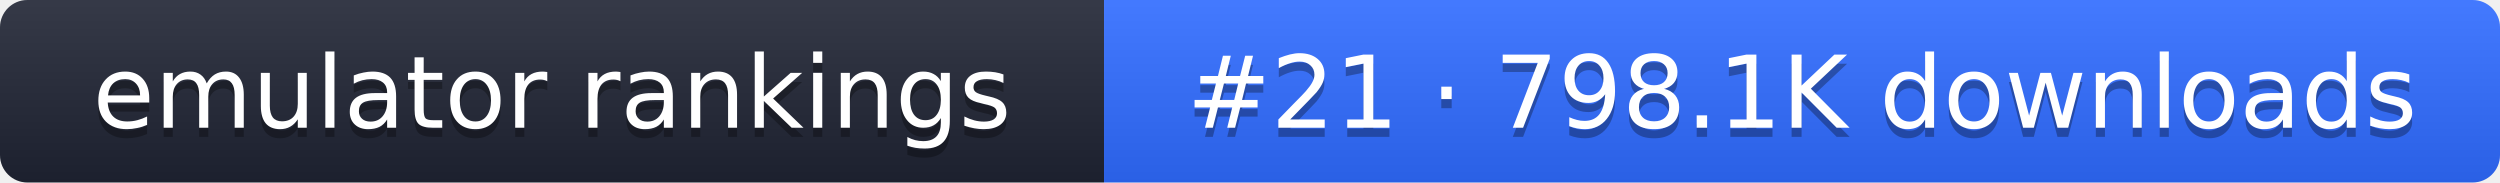
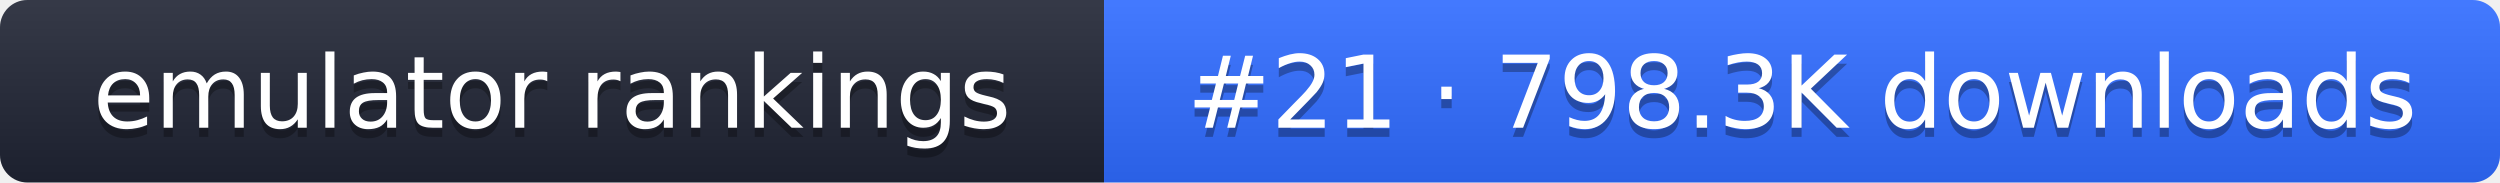
- <svg xmlns="http://www.w3.org/2000/svg" width="274" height="20" role="img" aria-label="emulator rankings: #21 · 798.1K downloads">
+ <svg xmlns="http://www.w3.org/2000/svg" width="274" height="20" role="img" aria-label="emulator rankings: #21 · 798.3K downloads">
  <linearGradient id="g" x2="0" y2="100%">
    <stop offset="0" stop-color="#fff" stop-opacity=".1" />
    <stop offset="1" stop-opacity=".1" />
  </linearGradient>
  <clipPath id="r">
    <rect width="274" height="20" rx="3" fill="#fff" />
  </clipPath>
  <g clip-path="url(#r)">
    <rect width="121" height="20" fill="#1f2433" />
    <rect x="121" width="153" height="20" fill="#2f6bff" />
    <rect width="274" height="20" fill="url(#g)" />
  </g>
  <g fill="#fff" text-anchor="middle" font-family="Verdana,DejaVu Sans,sans-serif" font-size="11">
    <text x="60.5" y="15" fill="#010101" fill-opacity=".3">emulator rankings</text>
    <text x="60.5" y="14">emulator rankings</text>
-     <text x="197.5" y="15" fill="#010101" fill-opacity=".3">#21 · 798.1K downloads</text>
-     <text x="197.5" y="14">#21 · 798.1K downloads</text>
+     <text x="197.5" y="15" fill="#010101" fill-opacity=".3">#21 · 798.3K downloads</text>
+     <text x="197.5" y="14">#21 · 798.3K downloads</text>
  </g>
</svg>
